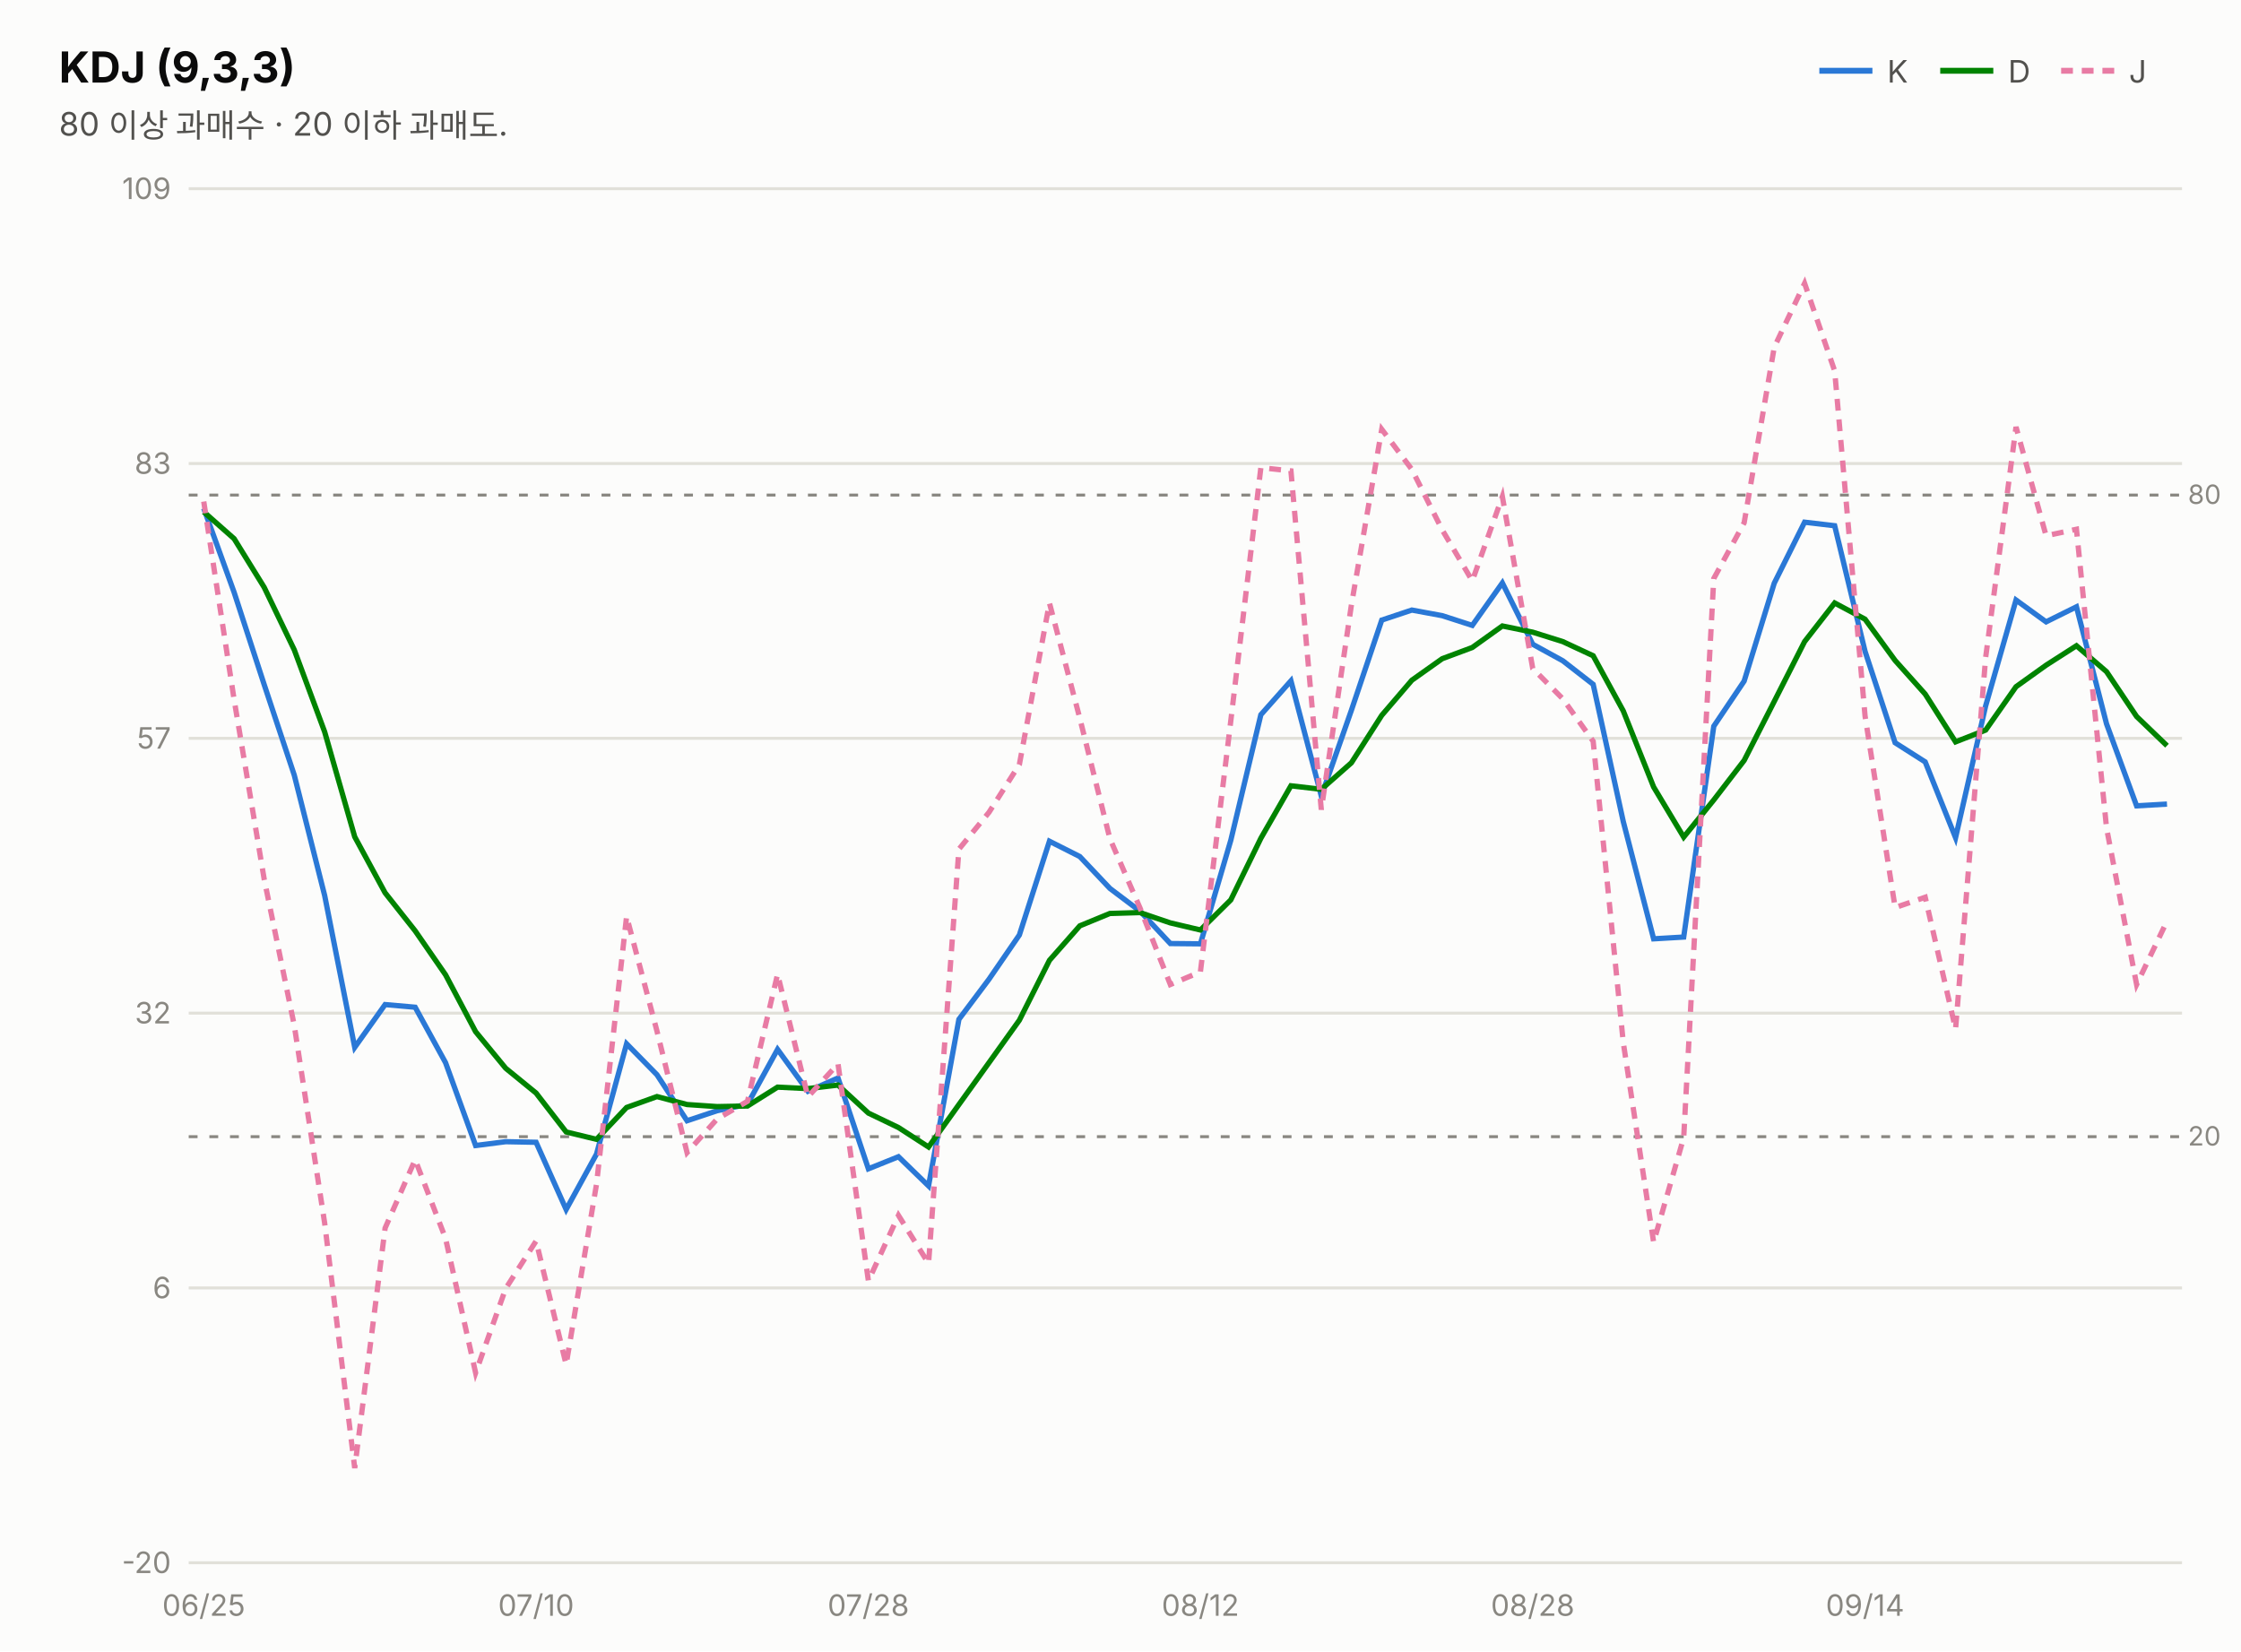
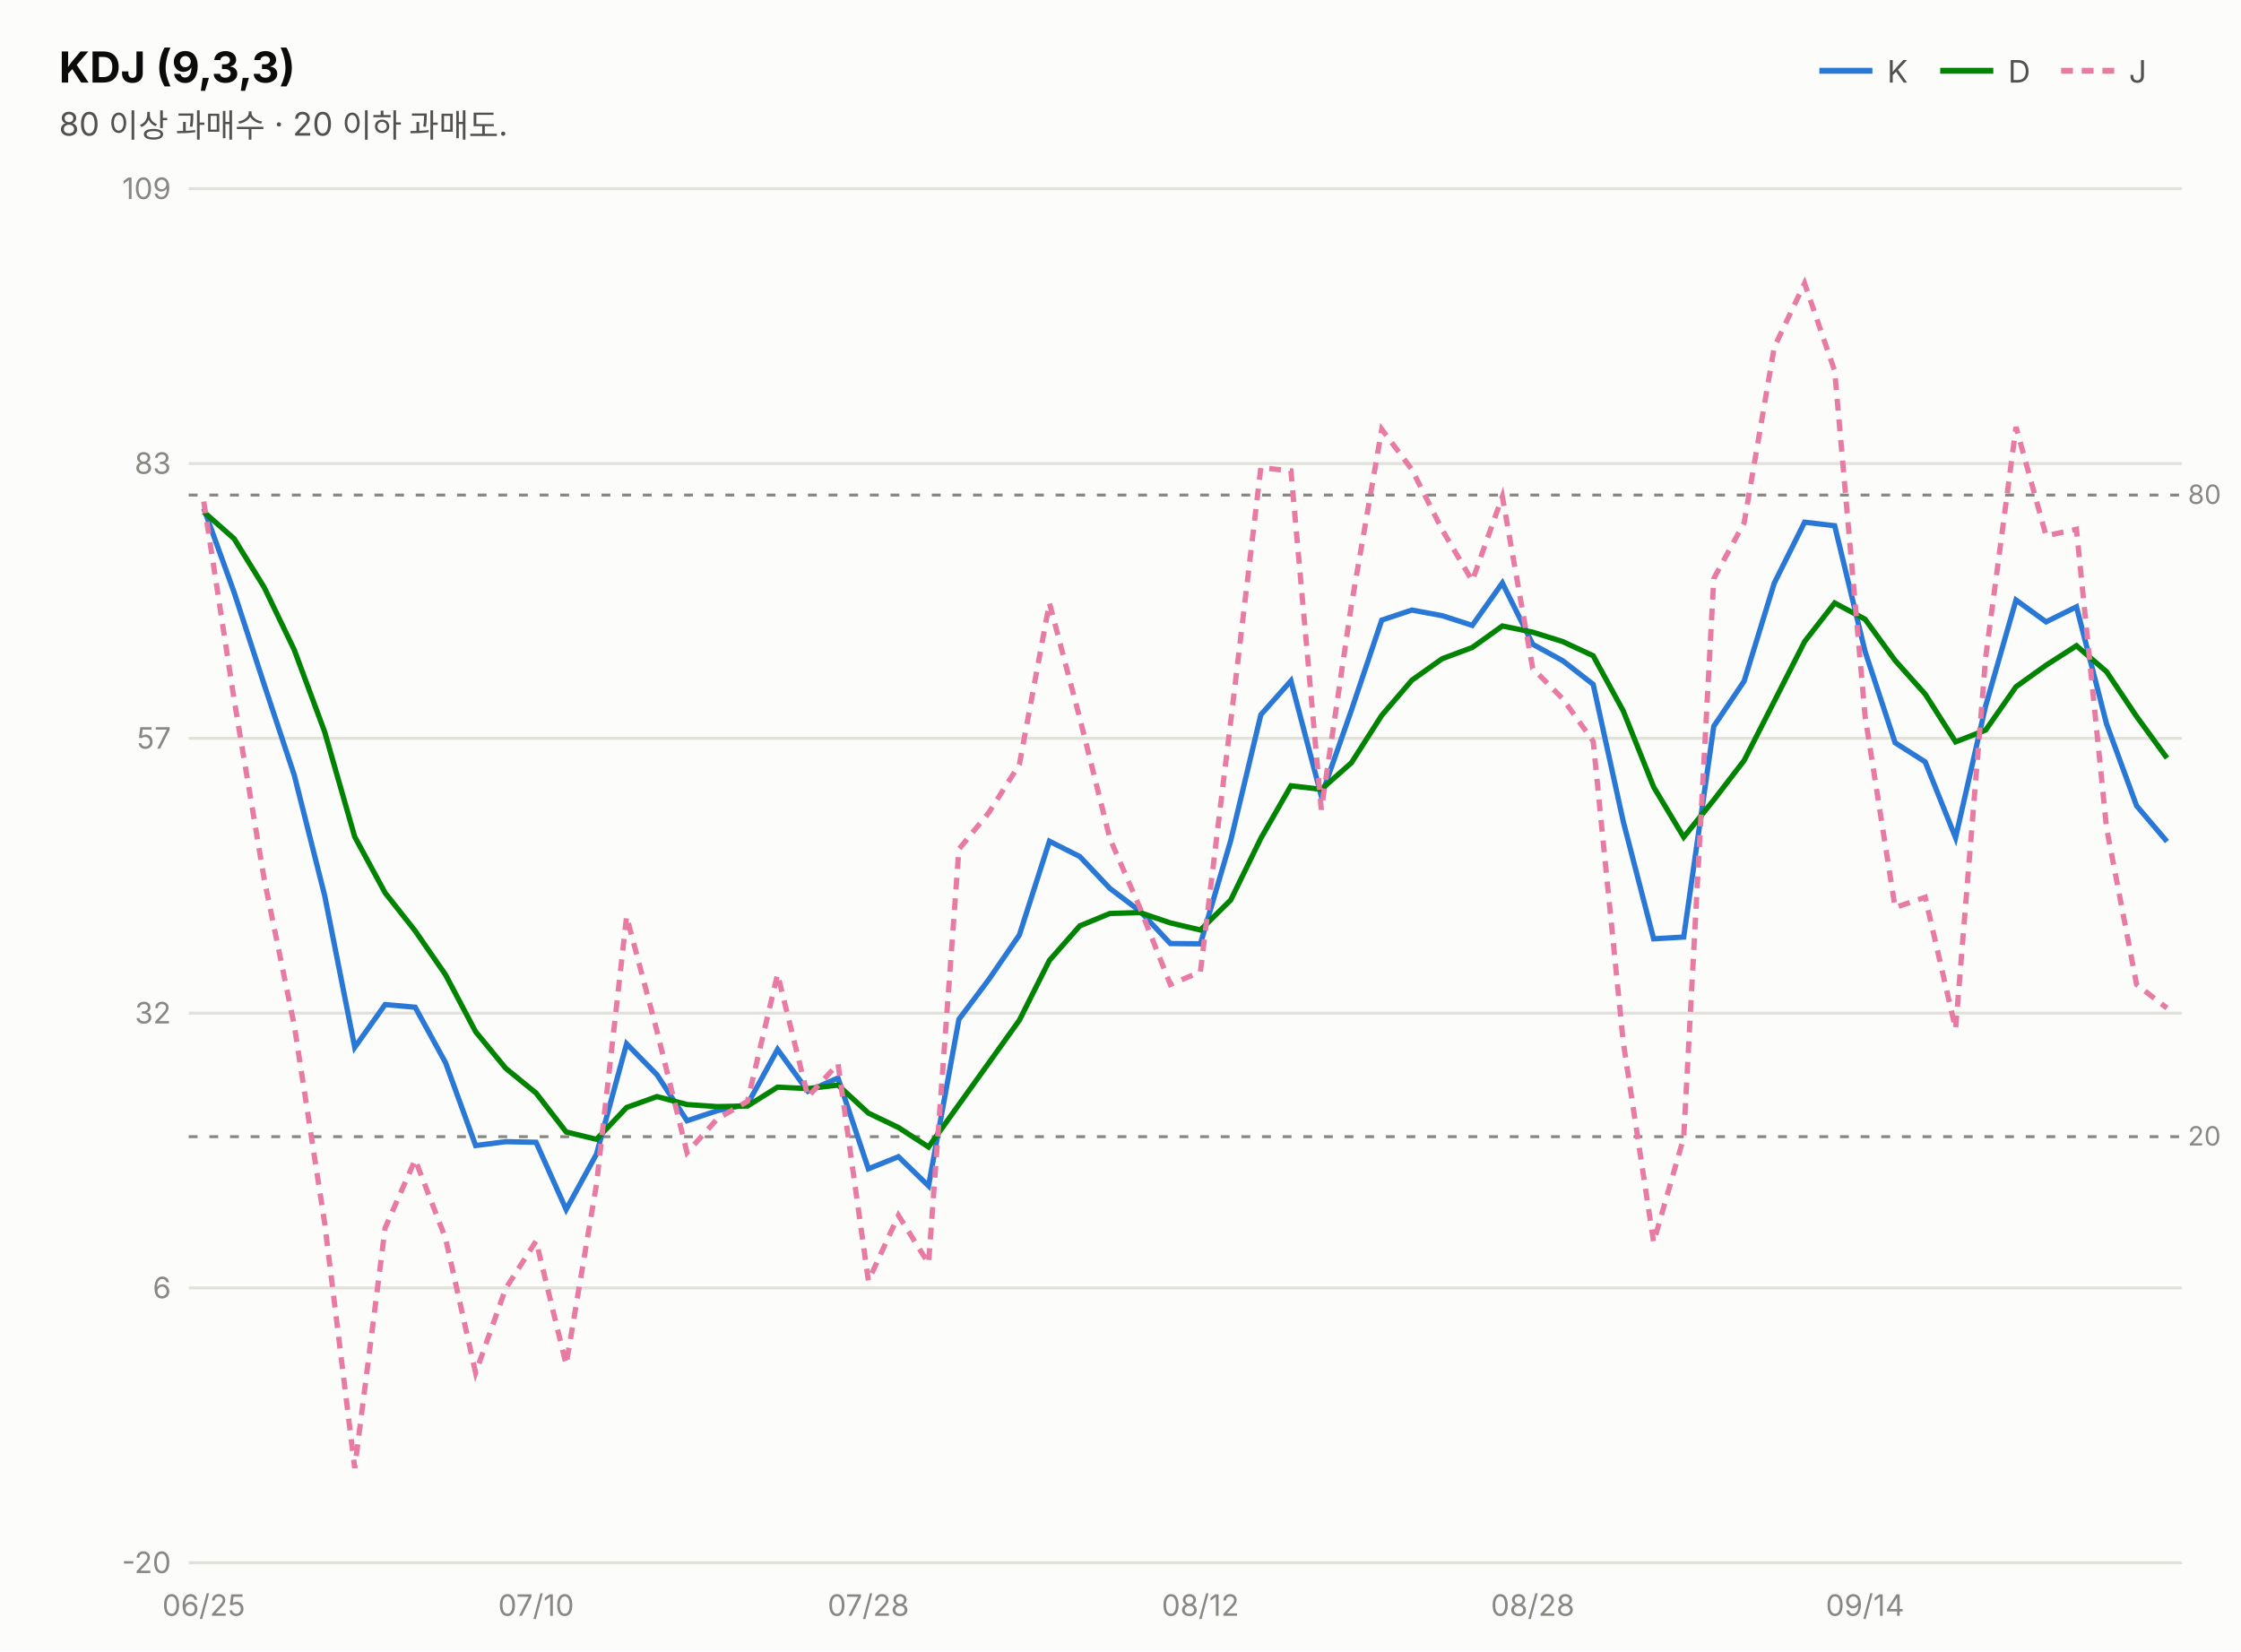
<svg xmlns="http://www.w3.org/2000/svg" width="760" height="560" viewBox="0 0 760 560" font-family="system-ui,-apple-system,&quot;Segoe UI&quot;,&quot;Malgun Gothic&quot;,&quot;Apple SD Gothic Neo&quot;,sans-serif">
  <rect width="760" height="560" fill="#fcfcfb" />
  <text x="20" y="28" font-size="14.5" font-weight="700" fill="#0b0b0b">KDJ (9,3,3)</text>
  <text x="20" y="46" font-size="11" fill="#52514e">80 이상 과매수 · 20 이하 과매도.</text>
  <line x1="617" y1="24" x2="635" y2="24" stroke="#2a78d6" stroke-width="2" />
  <text x="640" y="28" font-size="10.5" fill="#52514e">K</text>
  <line x1="658" y1="24" x2="676" y2="24" stroke="#008300" stroke-width="2" />
  <text x="681" y="28" font-size="10.5" fill="#52514e">D</text>
  <line x1="699" y1="24" x2="717" y2="24" stroke="#e87ba4" stroke-width="2" stroke-dasharray="4 3" />
  <text x="722" y="28" font-size="10.5" fill="#52514e">J</text>
  <line x1="64" y1="530.0" x2="740" y2="530.0" stroke="#e1e0d9" stroke-width="1" />
  <text x="58" y="533.5" font-size="10" fill="#898781" text-anchor="end" style="font-variant-numeric:tabular-nums">-20</text>
  <line x1="64" y1="436.8" x2="740" y2="436.8" stroke="#e1e0d9" stroke-width="1" />
  <text x="58" y="440.3" font-size="10" fill="#898781" text-anchor="end" style="font-variant-numeric:tabular-nums">6</text>
  <line x1="64" y1="343.6" x2="740" y2="343.6" stroke="#e1e0d9" stroke-width="1" />
  <text x="58" y="347.1" font-size="10" fill="#898781" text-anchor="end" style="font-variant-numeric:tabular-nums">32</text>
  <line x1="64" y1="250.4" x2="740" y2="250.4" stroke="#e1e0d9" stroke-width="1" />
  <text x="58" y="253.9" font-size="10" fill="#898781" text-anchor="end" style="font-variant-numeric:tabular-nums">57</text>
  <line x1="64" y1="157.2" x2="740" y2="157.2" stroke="#e1e0d9" stroke-width="1" />
  <text x="58" y="160.7" font-size="10" fill="#898781" text-anchor="end" style="font-variant-numeric:tabular-nums">83</text>
  <line x1="64" y1="64.0" x2="740" y2="64.0" stroke="#e1e0d9" stroke-width="1" />
  <text x="58" y="67.5" font-size="10" fill="#898781" text-anchor="end" style="font-variant-numeric:tabular-nums">109</text>
  <line x1="64" y1="167.9" x2="740" y2="167.9" stroke="#898781" stroke-width="1" stroke-dasharray="3 4" />
  <text x="742" y="170.9" font-size="9" fill="#898781">80</text>
  <line x1="64" y1="385.5" x2="740" y2="385.5" stroke="#898781" stroke-width="1" stroke-dasharray="3 4" />
  <text x="742" y="388.5" font-size="9" fill="#898781">20</text>
-   <path d="M69.1,172.4 L79.4,200.9 L89.6,232.2 L99.8,262.9 L110.1,303.7 L120.3,355.2 L130.6,340.7 L140.8,341.6 L151.1,360.4 L161.3,388.5 L171.5,387.2 L181.8,387.4 L192.0,410.2 L202.3,391.4 L212.5,354.0 L222.8,364.5 L233.0,380.1 L243.2,376.7 L253.5,374.5 L263.7,355.9 L274.0,370.1 L284.2,365.6 L294.5,396.4 L304.7,392.3 L314.9,402.2 L325.2,345.7 L335.4,332.1 L345.7,317.1 L355.9,285.3 L366.2,290.5 L376.4,301.3 L386.6,309.0 L396.9,320.0 L407.1,320.1 L417.4,285.0 L427.6,242.4 L437.8,230.9 L448.1,270.0 L458.3,240.9 L468.6,210.3 L478.8,206.9 L489.1,208.8 L499.3,212.1 L509.5,197.7 L519.8,218.5 L530.0,224.1 L540.3,232.1 L550.5,278.6 L560.8,318.4 L571.0,317.8 L581.2,246.3 L591.5,231.0 L601.7,197.8 L612.0,177.1 L622.2,178.3 L632.5,220.9 L642.7,251.9 L652.9,258.4 L663.2,284.1 L673.4,239.4 L683.7,203.5 L693.9,210.9 L704.2,205.8 L714.4,245.5 L724.6,273.3 L734.9,272.7" fill="none" stroke="#2a78d6" stroke-width="1.8" />
-   <path d="M69.1,173.6 L79.4,182.7 L89.6,199.2 L99.8,220.4 L110.1,248.2 L120.3,283.8 L130.6,302.8 L140.8,315.7 L151.1,330.6 L161.3,349.9 L171.5,362.3 L181.8,370.7 L192.0,383.9 L202.3,386.4 L212.5,375.6 L222.8,371.9 L233.0,374.6 L243.2,375.3 L253.5,375.1 L263.7,368.7 L274.0,369.2 L284.2,368.0 L294.5,377.5 L304.7,382.4 L314.9,389.0 L325.2,374.6 L335.4,360.4 L345.7,346.0 L355.9,325.7 L366.2,314.0 L376.4,309.8 L386.6,309.5 L396.9,313.0 L407.1,315.4 L417.4,305.2 L427.6,284.3 L437.8,266.5 L448.1,267.7 L458.3,258.7 L468.6,242.6 L478.8,230.7 L489.1,223.4 L499.3,219.6 L509.5,212.3 L519.8,214.4 L530.0,217.6 L540.3,222.4 L550.5,241.1 L560.8,266.9 L571.0,283.9 L581.2,271.3 L591.5,257.9 L601.7,237.9 L612.0,217.6 L622.2,204.5 L632.5,210.0 L642.7,224.0 L652.9,235.4 L663.2,251.6 L673.4,247.6 L683.7,232.9 L693.9,225.6 L704.2,219.0 L714.4,227.8 L724.6,243.0 L734.9,252.9" fill="none" stroke="#008300" stroke-width="1.8" />
-   <path d="M69.1,170.1 L79.4,237.3 L89.6,298.2 L99.8,347.8 L110.1,414.8 L120.3,497.9 L130.6,416.5 L140.8,393.3 L151.1,420.0 L161.3,465.6 L171.5,437.0 L181.8,420.9 L192.0,462.8 L202.3,401.6 L212.5,310.8 L222.8,349.7 L233.0,390.9 L243.2,379.5 L253.5,373.5 L263.7,330.4 L274.0,372.0 L284.2,360.8 L294.5,434.4 L304.7,412.2 L314.9,428.5 L325.2,288.0 L335.4,275.5 L345.7,259.3 L355.9,204.5 L366.2,243.6 L376.4,284.4 L386.6,307.9 L396.9,333.9 L407.1,329.6 L417.4,244.5 L427.6,158.6 L437.8,159.7 L448.1,274.6 L458.3,205.2 L468.6,145.6 L478.8,159.2 L489.1,179.7 L499.3,197.0 L509.5,168.4 L519.8,226.7 L530.0,237.0 L540.3,251.4 L550.5,353.5 L560.8,421.3 L571.0,385.8 L581.2,196.2 L591.5,177.3 L601.7,117.8 L612.0,96.1 L622.2,125.8 L632.5,242.8 L642.7,307.8 L652.9,304.3 L663.2,349.0 L673.4,223.0 L683.7,144.8 L693.9,181.7 L704.2,179.5 L714.4,280.8 L724.6,333.9 L734.9,312.4" fill="none" stroke="#e87ba4" stroke-width="1.8" stroke-dasharray="4 3" />
+   <path d="M69.1,172.4 L79.4,200.9 L89.6,232.2 L99.8,262.9 L110.1,303.7 L120.3,355.2 L130.6,340.7 L140.8,341.6 L151.1,360.4 L161.3,388.5 L171.5,387.2 L181.8,387.4 L192.0,410.2 L202.3,391.4 L212.5,354.0 L222.8,364.5 L233.0,380.1 L243.2,376.7 L253.5,374.5 L263.7,355.9 L274.0,370.1 L284.2,365.6 L294.5,396.4 L304.7,392.3 L314.9,402.2 L325.2,345.7 L335.4,332.1 L345.7,317.1 L355.9,285.3 L366.2,290.5 L376.4,301.3 L386.6,309.0 L396.9,320.0 L407.1,320.1 L417.4,285.0 L427.6,242.4 L437.8,230.9 L448.1,270.0 L458.3,240.9 L468.6,210.3 L478.8,206.9 L489.1,208.8 L499.3,212.1 L509.5,197.7 L519.8,218.5 L530.0,224.1 L540.3,232.1 L550.5,278.6 L560.8,318.4 L571.0,317.8 L581.2,246.3 L591.5,231.0 L601.7,197.8 L612.0,177.1 L622.2,178.3 L632.5,220.9 L642.7,251.9 L652.9,258.4 L663.2,284.1 L673.4,239.4 L683.7,203.5 L693.9,210.9 L704.2,205.8 L714.4,245.5 L724.6,273.3 L734.9,285.4" fill="none" stroke="#2a78d6" stroke-width="1.8" />
+   <path d="M69.1,173.6 L79.4,182.7 L89.6,199.2 L99.8,220.4 L110.1,248.2 L120.3,283.8 L130.6,302.8 L140.8,315.7 L151.1,330.6 L161.3,349.9 L171.5,362.3 L181.8,370.7 L192.0,383.9 L202.3,386.4 L212.5,375.6 L222.8,371.9 L233.0,374.6 L243.2,375.3 L253.5,375.1 L263.7,368.7 L274.0,369.2 L284.2,368.0 L294.5,377.5 L304.7,382.4 L314.9,389.0 L325.2,374.6 L335.4,360.4 L345.7,346.0 L355.9,325.7 L366.2,314.0 L376.4,309.8 L386.6,309.5 L396.9,313.0 L407.1,315.4 L417.4,305.2 L427.6,284.3 L437.8,266.5 L448.1,267.7 L458.3,258.7 L468.6,242.6 L478.8,230.7 L489.1,223.4 L499.3,219.6 L509.5,212.3 L519.8,214.4 L530.0,217.6 L540.3,222.4 L550.5,241.1 L560.8,266.9 L571.0,283.9 L581.2,271.3 L591.5,257.9 L601.7,237.9 L612.0,217.6 L622.2,204.5 L632.5,210.0 L642.7,224.0 L652.9,235.4 L663.2,251.6 L673.4,247.6 L683.7,232.9 L693.9,225.6 L704.2,219.0 L714.4,227.8 L724.6,243.0 L734.9,257.1" fill="none" stroke="#008300" stroke-width="1.8" />
+   <path d="M69.1,170.1 L79.4,237.3 L89.6,298.2 L99.8,347.8 L110.1,414.8 L120.3,497.9 L130.6,416.5 L140.8,393.3 L151.1,420.0 L161.3,465.6 L171.5,437.0 L181.8,420.9 L192.0,462.8 L202.3,401.6 L212.5,310.8 L222.8,349.7 L233.0,390.9 L243.2,379.5 L253.5,373.5 L263.7,330.4 L274.0,372.0 L284.2,360.8 L294.5,434.4 L304.7,412.2 L314.9,428.5 L325.2,288.0 L335.4,275.5 L345.7,259.3 L355.9,204.5 L366.2,243.6 L376.4,284.4 L386.6,307.9 L396.9,333.9 L407.1,329.6 L417.4,244.5 L427.6,158.6 L437.8,159.7 L448.1,274.6 L458.3,205.2 L468.6,145.6 L478.8,159.2 L489.1,179.7 L499.3,197.0 L509.5,168.4 L519.8,226.7 L530.0,237.0 L540.3,251.4 L550.5,353.5 L560.8,421.3 L571.0,385.8 L581.2,196.2 L591.5,177.3 L601.7,117.8 L612.0,96.1 L622.2,125.8 L632.5,242.8 L642.7,307.8 L652.9,304.3 L663.2,349.0 L673.4,223.0 L683.7,144.8 L693.9,181.7 L704.2,179.5 L714.4,280.8 L724.6,333.9 L734.9,341.9" fill="none" stroke="#e87ba4" stroke-width="1.8" stroke-dasharray="4 3" />
  <text x="69.1" y="548" font-size="10" fill="#898781" text-anchor="middle">06/25</text>
  <text x="181.8" y="548" font-size="10" fill="#898781" text-anchor="middle">07/10</text>
  <text x="294.5" y="548" font-size="10" fill="#898781" text-anchor="middle">07/28</text>
  <text x="407.1" y="548" font-size="10" fill="#898781" text-anchor="middle">08/12</text>
  <text x="519.8" y="548" font-size="10" fill="#898781" text-anchor="middle">08/28</text>
  <text x="632.5" y="548" font-size="10" fill="#898781" text-anchor="middle">09/14</text>
</svg>
